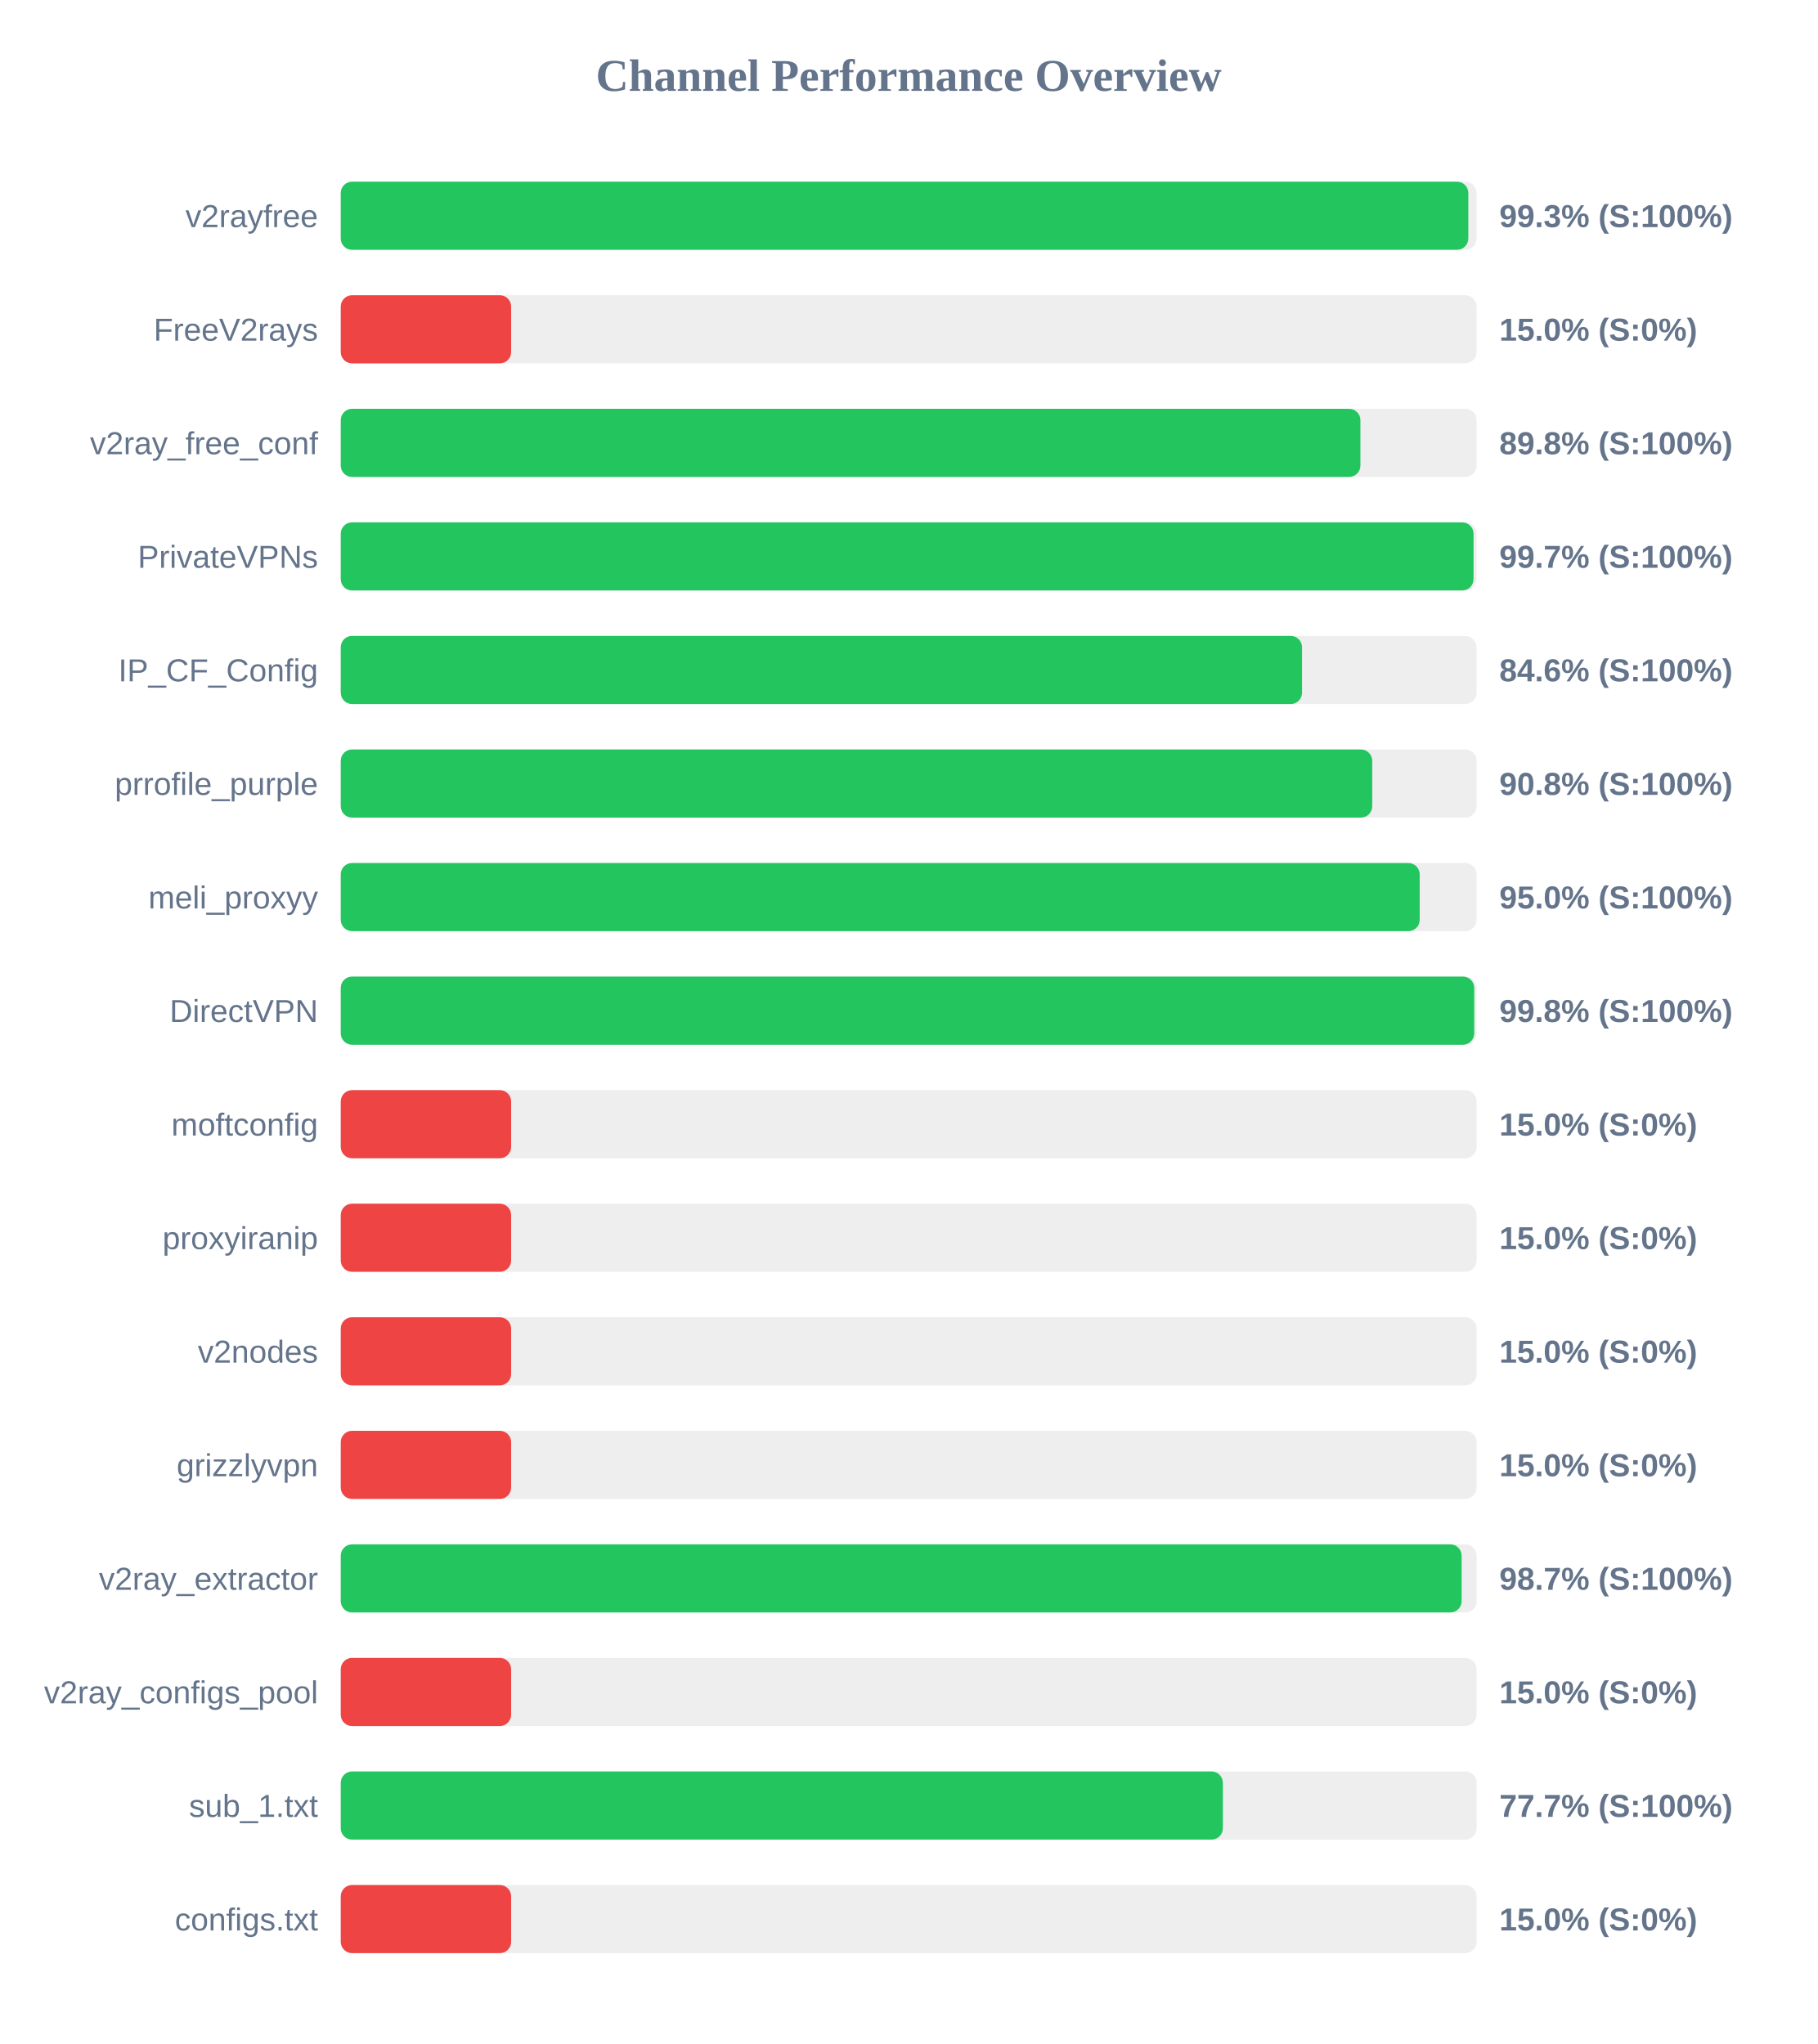
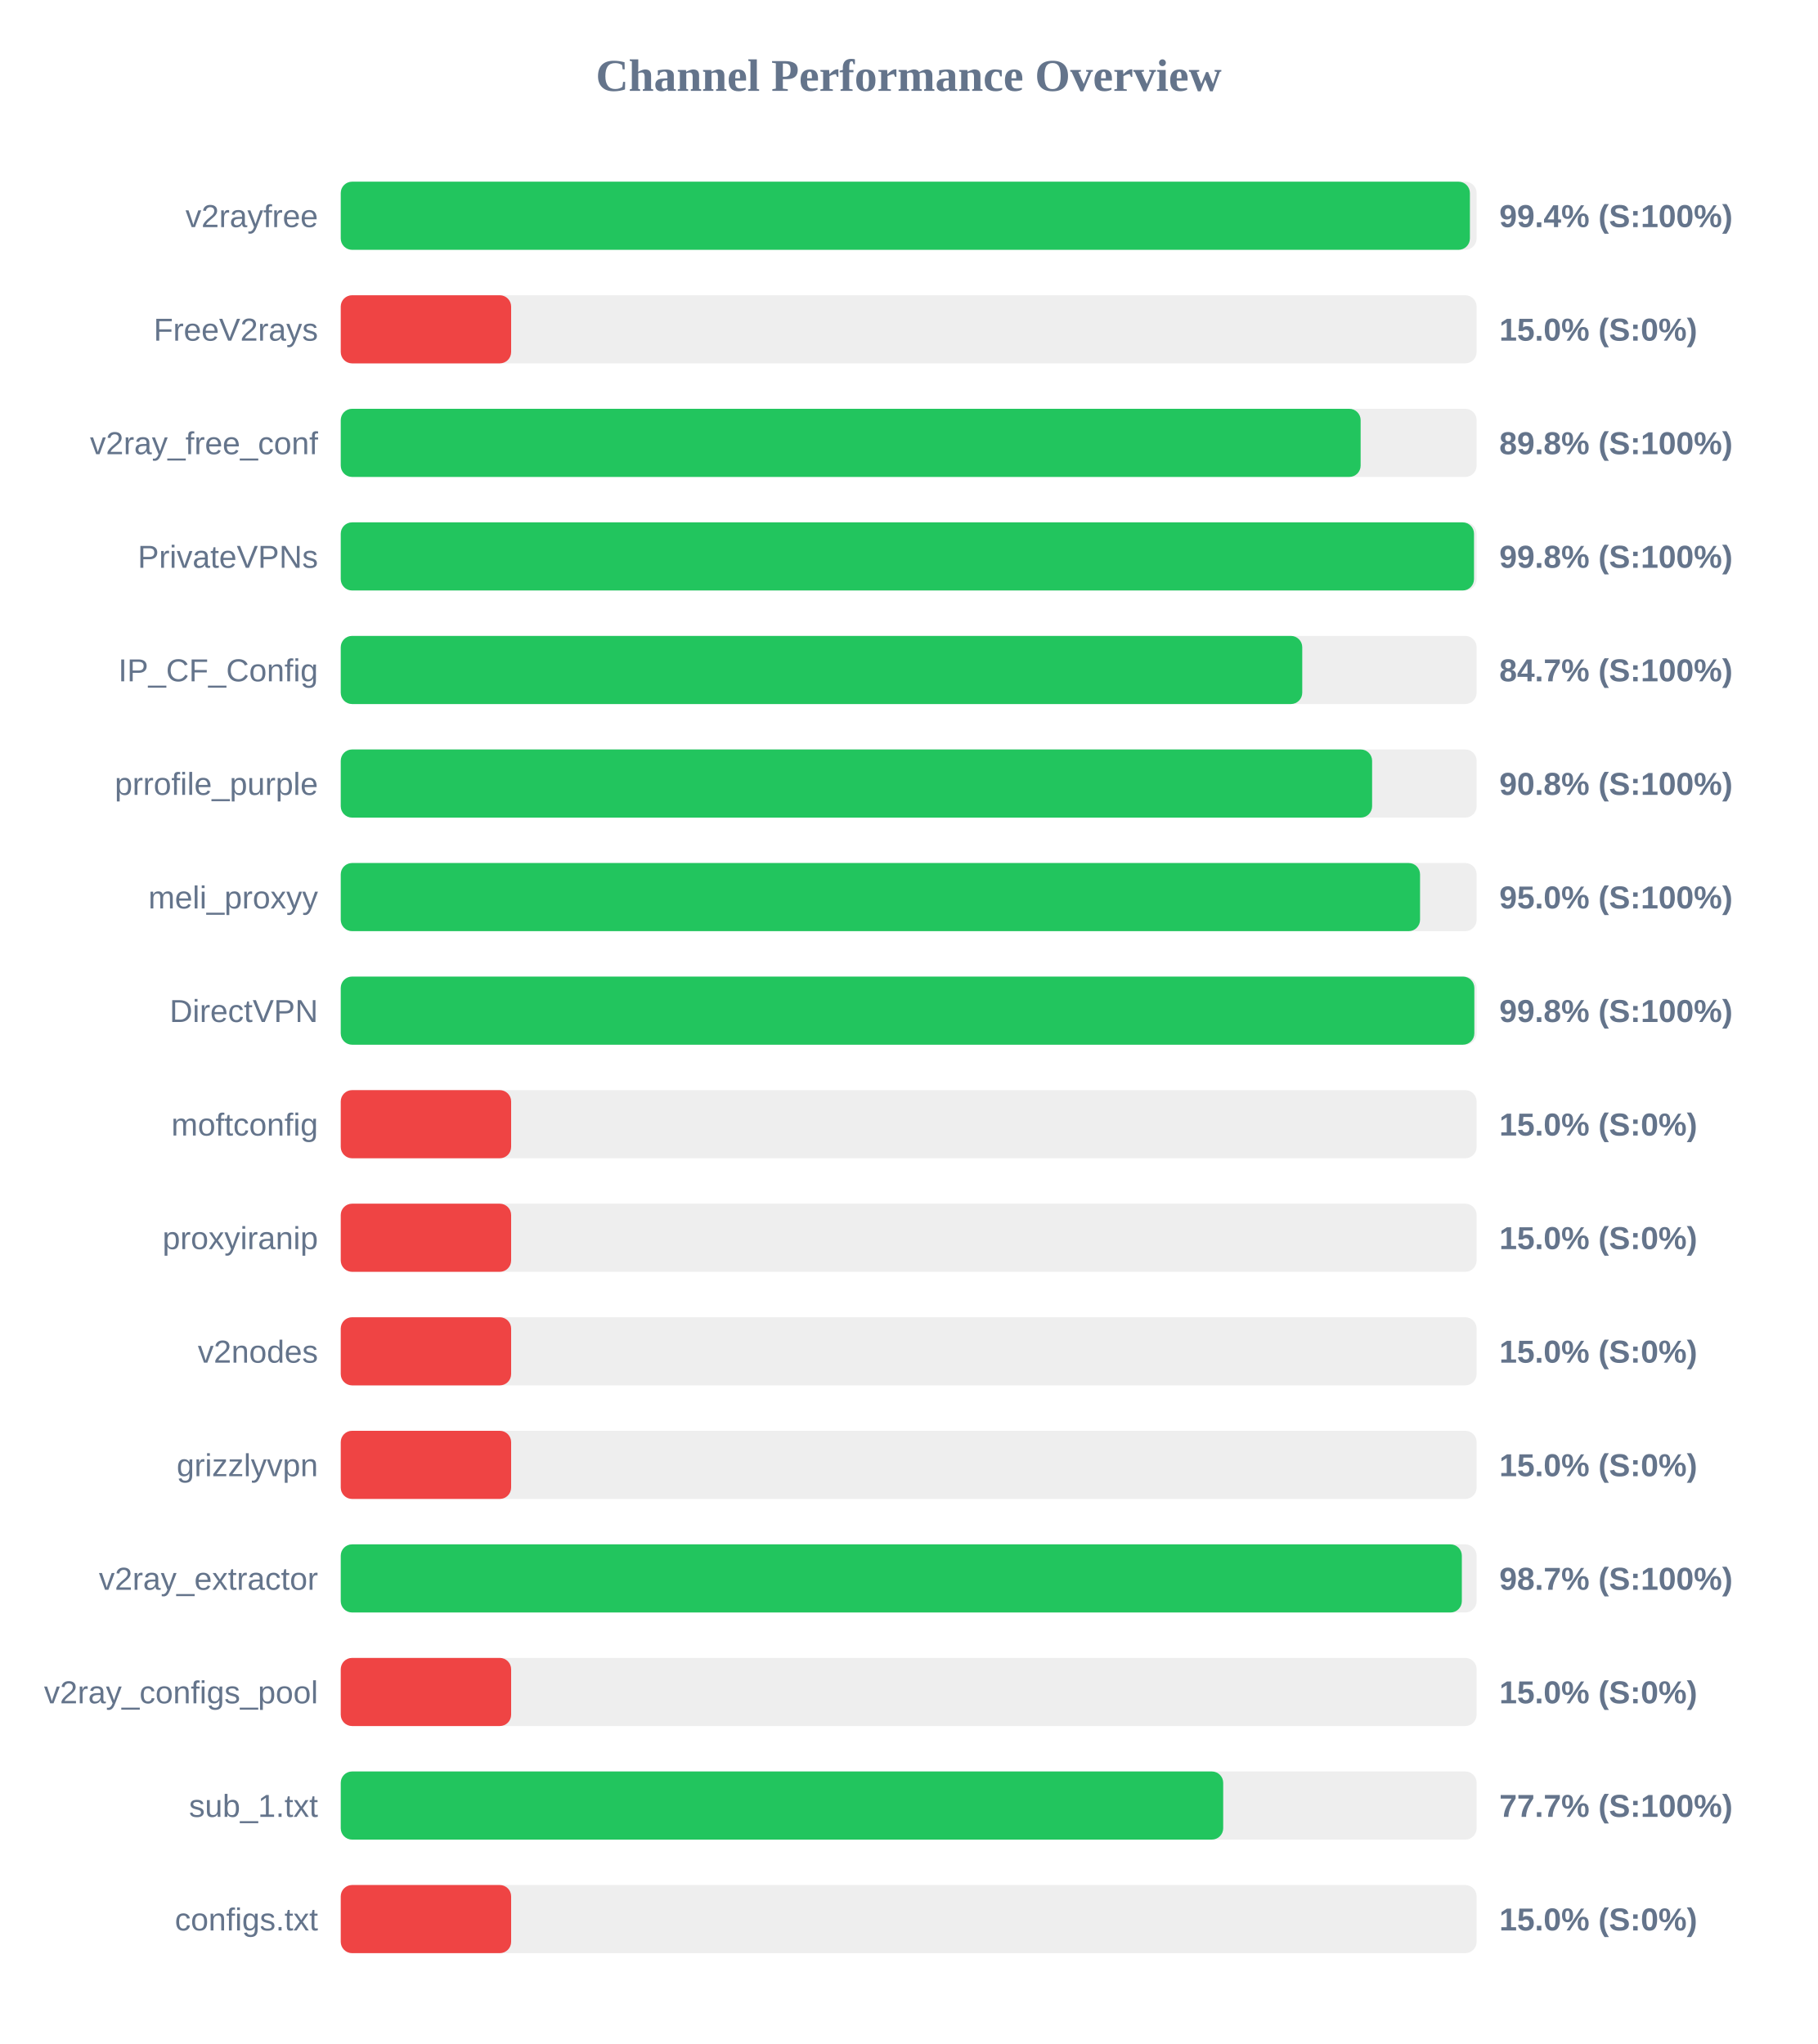
<svg xmlns="http://www.w3.org/2000/svg" width="800" height="900" version="1.1">
  <style>
        .row { font: 14px Arial; fill: #64748b; }
        .score { font: bold 14px Arial; fill: #64748b; }
    </style>
  <text x="400" y="40" text-anchor="middle" font-size="20px" font-weight="bold" fill="#64748b">Channel Performance Overview</text>
  <rect x="150" y="80" width="500" height="30" fill="#eee" rx="5" />
-   <rect x="150" y="80" width="496.35" height="30" fill="#22c55e" rx="5" />
+   <rect x="150" y="80" width="497.05" height="30" fill="#22c55e" rx="5" />
  <text x="140" y="100" text-anchor="end" class="row">v2rayfree</text>
-   <text x="660" y="100" text-anchor="start" class="score">99.3% (S:100%)</text>
+   <text x="660" y="100" text-anchor="start" class="score">99.4% (S:100%)</text>
  <rect x="150" y="130" width="500" height="30" fill="#eee" rx="5" />
  <rect x="150" y="130" width="75.0" height="30" fill="#ef4444" rx="5" />
  <text x="140" y="150" text-anchor="end" class="row">FreeV2rays</text>
  <text x="660" y="150" text-anchor="start" class="score">15.0% (S:0%)</text>
  <rect x="150" y="180" width="500" height="30" fill="#eee" rx="5" />
-   <rect x="150" y="180" width="448.85" height="30" fill="#22c55e" rx="5" />
+   <rect x="150" y="180" width="448.95" height="30" fill="#22c55e" rx="5" />
  <text x="140" y="200" text-anchor="end" class="row">v2ray_free_conf</text>
  <text x="660" y="200" text-anchor="start" class="score">89.8% (S:100%)</text>
  <rect x="150" y="230" width="500" height="30" fill="#eee" rx="5" />
-   <rect x="150" y="230" width="498.65" height="30" fill="#22c55e" rx="5" />
+   <rect x="150" y="230" width="498.85" height="30" fill="#22c55e" rx="5" />
  <text x="140" y="250" text-anchor="end" class="row">PrivateVPNs</text>
-   <text x="660" y="250" text-anchor="start" class="score">99.7% (S:100%)</text>
+   <text x="660" y="250" text-anchor="start" class="score">99.8% (S:100%)</text>
  <rect x="150" y="280" width="500" height="30" fill="#eee" rx="5" />
-   <rect x="150" y="280" width="423.15" height="30" fill="#22c55e" rx="5" />
+   <rect x="150" y="280" width="423.25" height="30" fill="#22c55e" rx="5" />
  <text x="140" y="300" text-anchor="end" class="row">IP_CF_Config</text>
-   <text x="660" y="300" text-anchor="start" class="score">84.6% (S:100%)</text>
+   <text x="660" y="300" text-anchor="start" class="score">84.7% (S:100%)</text>
  <rect x="150" y="330" width="500" height="30" fill="#eee" rx="5" />
-   <rect x="150" y="330" width="454.05" height="30" fill="#22c55e" rx="5" />
+   <rect x="150" y="330" width="454.0" height="30" fill="#22c55e" rx="5" />
  <text x="140" y="350" text-anchor="end" class="row">prrofile_purple</text>
  <text x="660" y="350" text-anchor="start" class="score">90.8% (S:100%)</text>
  <rect x="150" y="380" width="500" height="30" fill="#eee" rx="5" />
-   <rect x="150" y="380" width="474.95" height="30" fill="#22c55e" rx="5" />
+   <rect x="150" y="380" width="475.1" height="30" fill="#22c55e" rx="5" />
  <text x="140" y="400" text-anchor="end" class="row">meli_proxyy</text>
  <text x="660" y="400" text-anchor="start" class="score">95.0% (S:100%)</text>
  <rect x="150" y="430" width="500" height="30" fill="#eee" rx="5" />
-   <rect x="150" y="430" width="498.95" height="30" fill="#22c55e" rx="5" />
+   <rect x="150" y="430" width="499.0" height="30" fill="#22c55e" rx="5" />
  <text x="140" y="450" text-anchor="end" class="row">DirectVPN</text>
  <text x="660" y="450" text-anchor="start" class="score">99.8% (S:100%)</text>
  <rect x="150" y="480" width="500" height="30" fill="#eee" rx="5" />
  <rect x="150" y="480" width="75.0" height="30" fill="#ef4444" rx="5" />
  <text x="140" y="500" text-anchor="end" class="row">moftconfig</text>
  <text x="660" y="500" text-anchor="start" class="score">15.0% (S:0%)</text>
  <rect x="150" y="530" width="500" height="30" fill="#eee" rx="5" />
  <rect x="150" y="530" width="75.0" height="30" fill="#ef4444" rx="5" />
  <text x="140" y="550" text-anchor="end" class="row">proxyiranip</text>
  <text x="660" y="550" text-anchor="start" class="score">15.0% (S:0%)</text>
  <rect x="150" y="580" width="500" height="30" fill="#eee" rx="5" />
  <rect x="150" y="580" width="75.0" height="30" fill="#ef4444" rx="5" />
  <text x="140" y="600" text-anchor="end" class="row">v2nodes</text>
  <text x="660" y="600" text-anchor="start" class="score">15.0% (S:0%)</text>
  <rect x="150" y="630" width="500" height="30" fill="#eee" rx="5" />
  <rect x="150" y="630" width="75.0" height="30" fill="#ef4444" rx="5" />
  <text x="140" y="650" text-anchor="end" class="row">grizzlyvpn</text>
  <text x="660" y="650" text-anchor="start" class="score">15.0% (S:0%)</text>
  <rect x="150" y="680" width="500" height="30" fill="#eee" rx="5" />
-   <rect x="150" y="680" width="493.4" height="30" fill="#22c55e" rx="5" />
+   <rect x="150" y="680" width="493.5" height="30" fill="#22c55e" rx="5" />
  <text x="140" y="700" text-anchor="end" class="row">v2ray_extractor</text>
  <text x="660" y="700" text-anchor="start" class="score">98.7% (S:100%)</text>
  <rect x="150" y="730" width="500" height="30" fill="#eee" rx="5" />
  <rect x="150" y="730" width="75.0" height="30" fill="#ef4444" rx="5" />
  <text x="140" y="750" text-anchor="end" class="row">v2ray_configs_pool</text>
  <text x="660" y="750" text-anchor="start" class="score">15.0% (S:0%)</text>
  <rect x="150" y="780" width="500" height="30" fill="#eee" rx="5" />
-   <rect x="150" y="780" width="388.3" height="30" fill="#22c55e" rx="5" />
+   <rect x="150" y="780" width="388.45" height="30" fill="#22c55e" rx="5" />
  <text x="140" y="800" text-anchor="end" class="row">sub_1.txt</text>
  <text x="660" y="800" text-anchor="start" class="score">77.7% (S:100%)</text>
  <rect x="150" y="830" width="500" height="30" fill="#eee" rx="5" />
  <rect x="150" y="830" width="75.0" height="30" fill="#ef4444" rx="5" />
  <text x="140" y="850" text-anchor="end" class="row">configs.txt</text>
  <text x="660" y="850" text-anchor="start" class="score">15.0% (S:0%)</text>
</svg>
